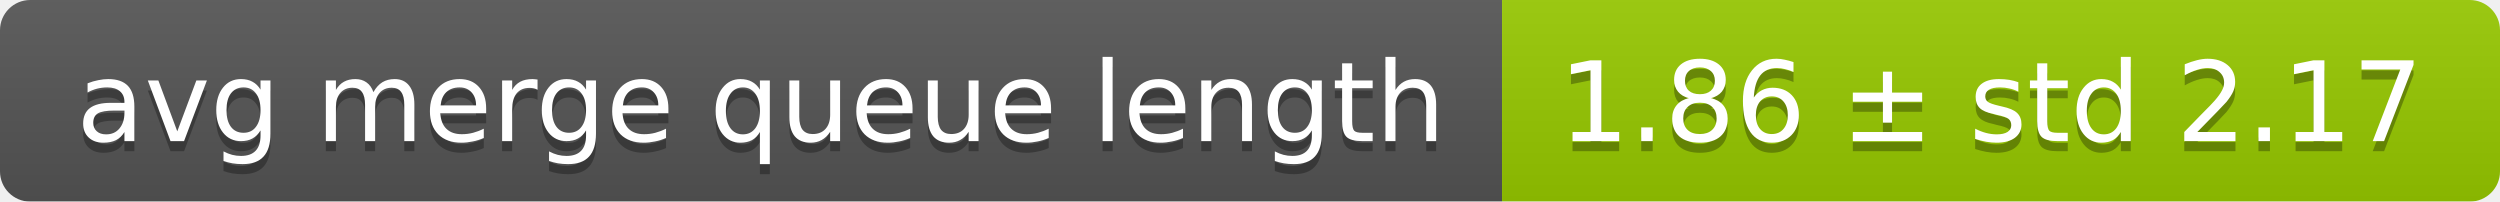
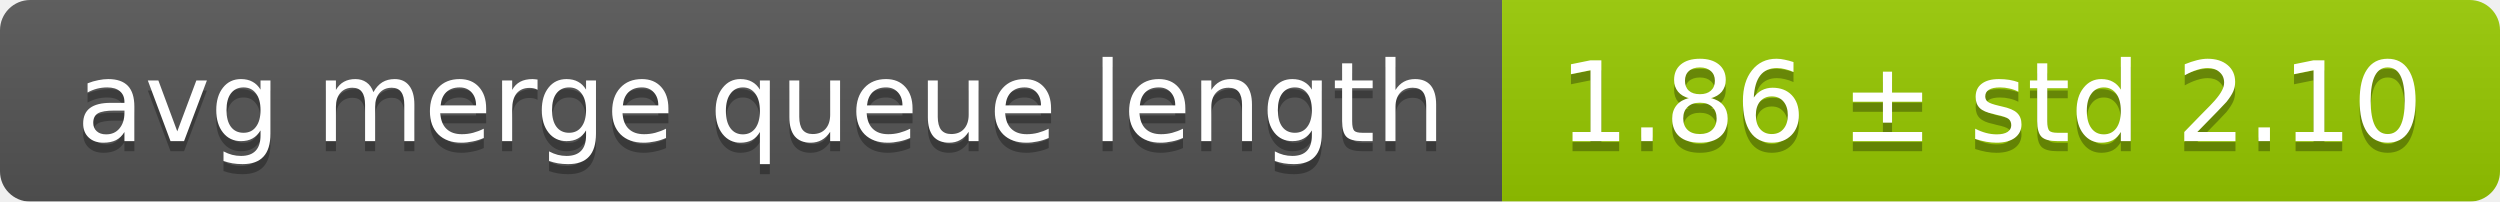
<svg xmlns="http://www.w3.org/2000/svg" width="248" height="20">
  <linearGradient id="smooth" x2="0" y2="100%">
    <stop offset="0" stop-color="#bbb" stop-opacity=".1" />
    <stop offset="1" stop-opacity=".1" />
  </linearGradient>
  <mask id="round">
    <rect width="248" height="20" rx="3" fill="#fff" />
  </mask>
  <g mask="url(#round)">
    <rect width="149" height="20" fill="#555" />
    <rect x="149" width="99" height="20" fill="#97ca00" />
    <rect width="248" height="20" fill="url(#smooth)" />
  </g>
  <g fill="#fff" text-anchor="middle" font-family="DejaVu Sans,Verdana,Geneva,sans-serif" font-size="11">
    <text x="75.5" y="15" fill="#010101" fill-opacity=".3">avg merge queue length</text>
    <text x="75.5" y="14">avg merge queue length</text>
-     <text x="197.5" y="15" fill="#010101" fill-opacity=".3">1.86 ± std 2.17</text>
-     <text x="197.5" y="14">1.86 ± std 2.17</text>
+     <text x="197.5" y="15" fill="#010101" fill-opacity=".3">1.86 ± std 2.10</text>
+     <text x="197.5" y="14">1.86 ± std 2.10</text>
  </g>
</svg>
